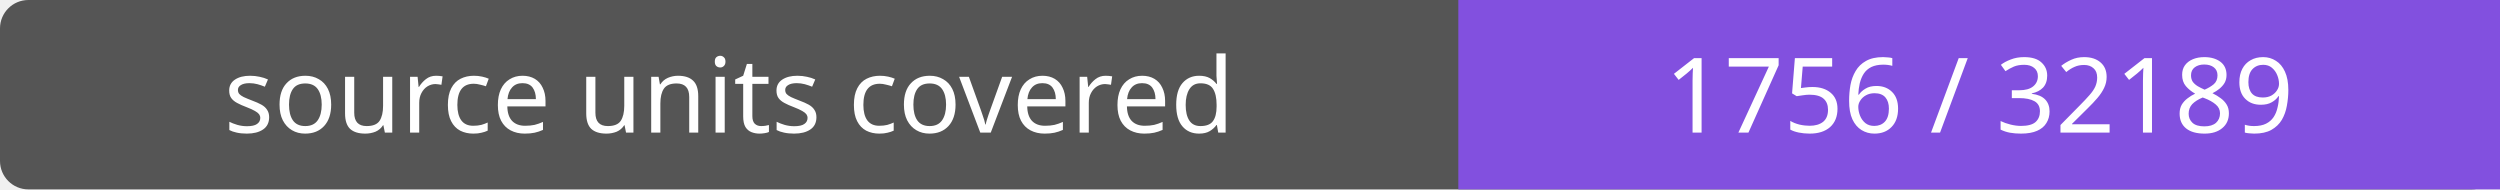
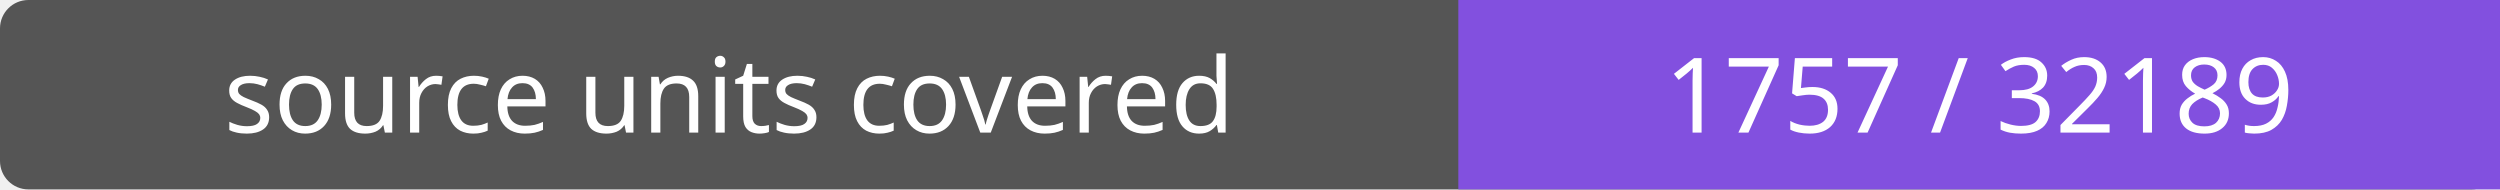
- <svg xmlns="http://www.w3.org/2000/svg" width="264" height="20" role="img" aria-label="source units covered: 1756 / 32189">
+ <svg xmlns="http://www.w3.org/2000/svg" width="264" height="20" role="img" aria-label="source units covered: 1757 / 32189">
  <rect width="264" height="20" rx="3" fill="#555" />
  <path fill="#8250df" d="M154 0h110v20H154z" />
  <g fill="#fff" text-anchor="middle" font-family="Verdana,sans-serif" font-size="11">
    <text x="77.0" y="14">source units covered</text>
-     <text x="209.0" y="14">1756 / 32189</text>
+     <text x="209.0" y="14">1757 / 32189</text>
  </g>
</svg>
